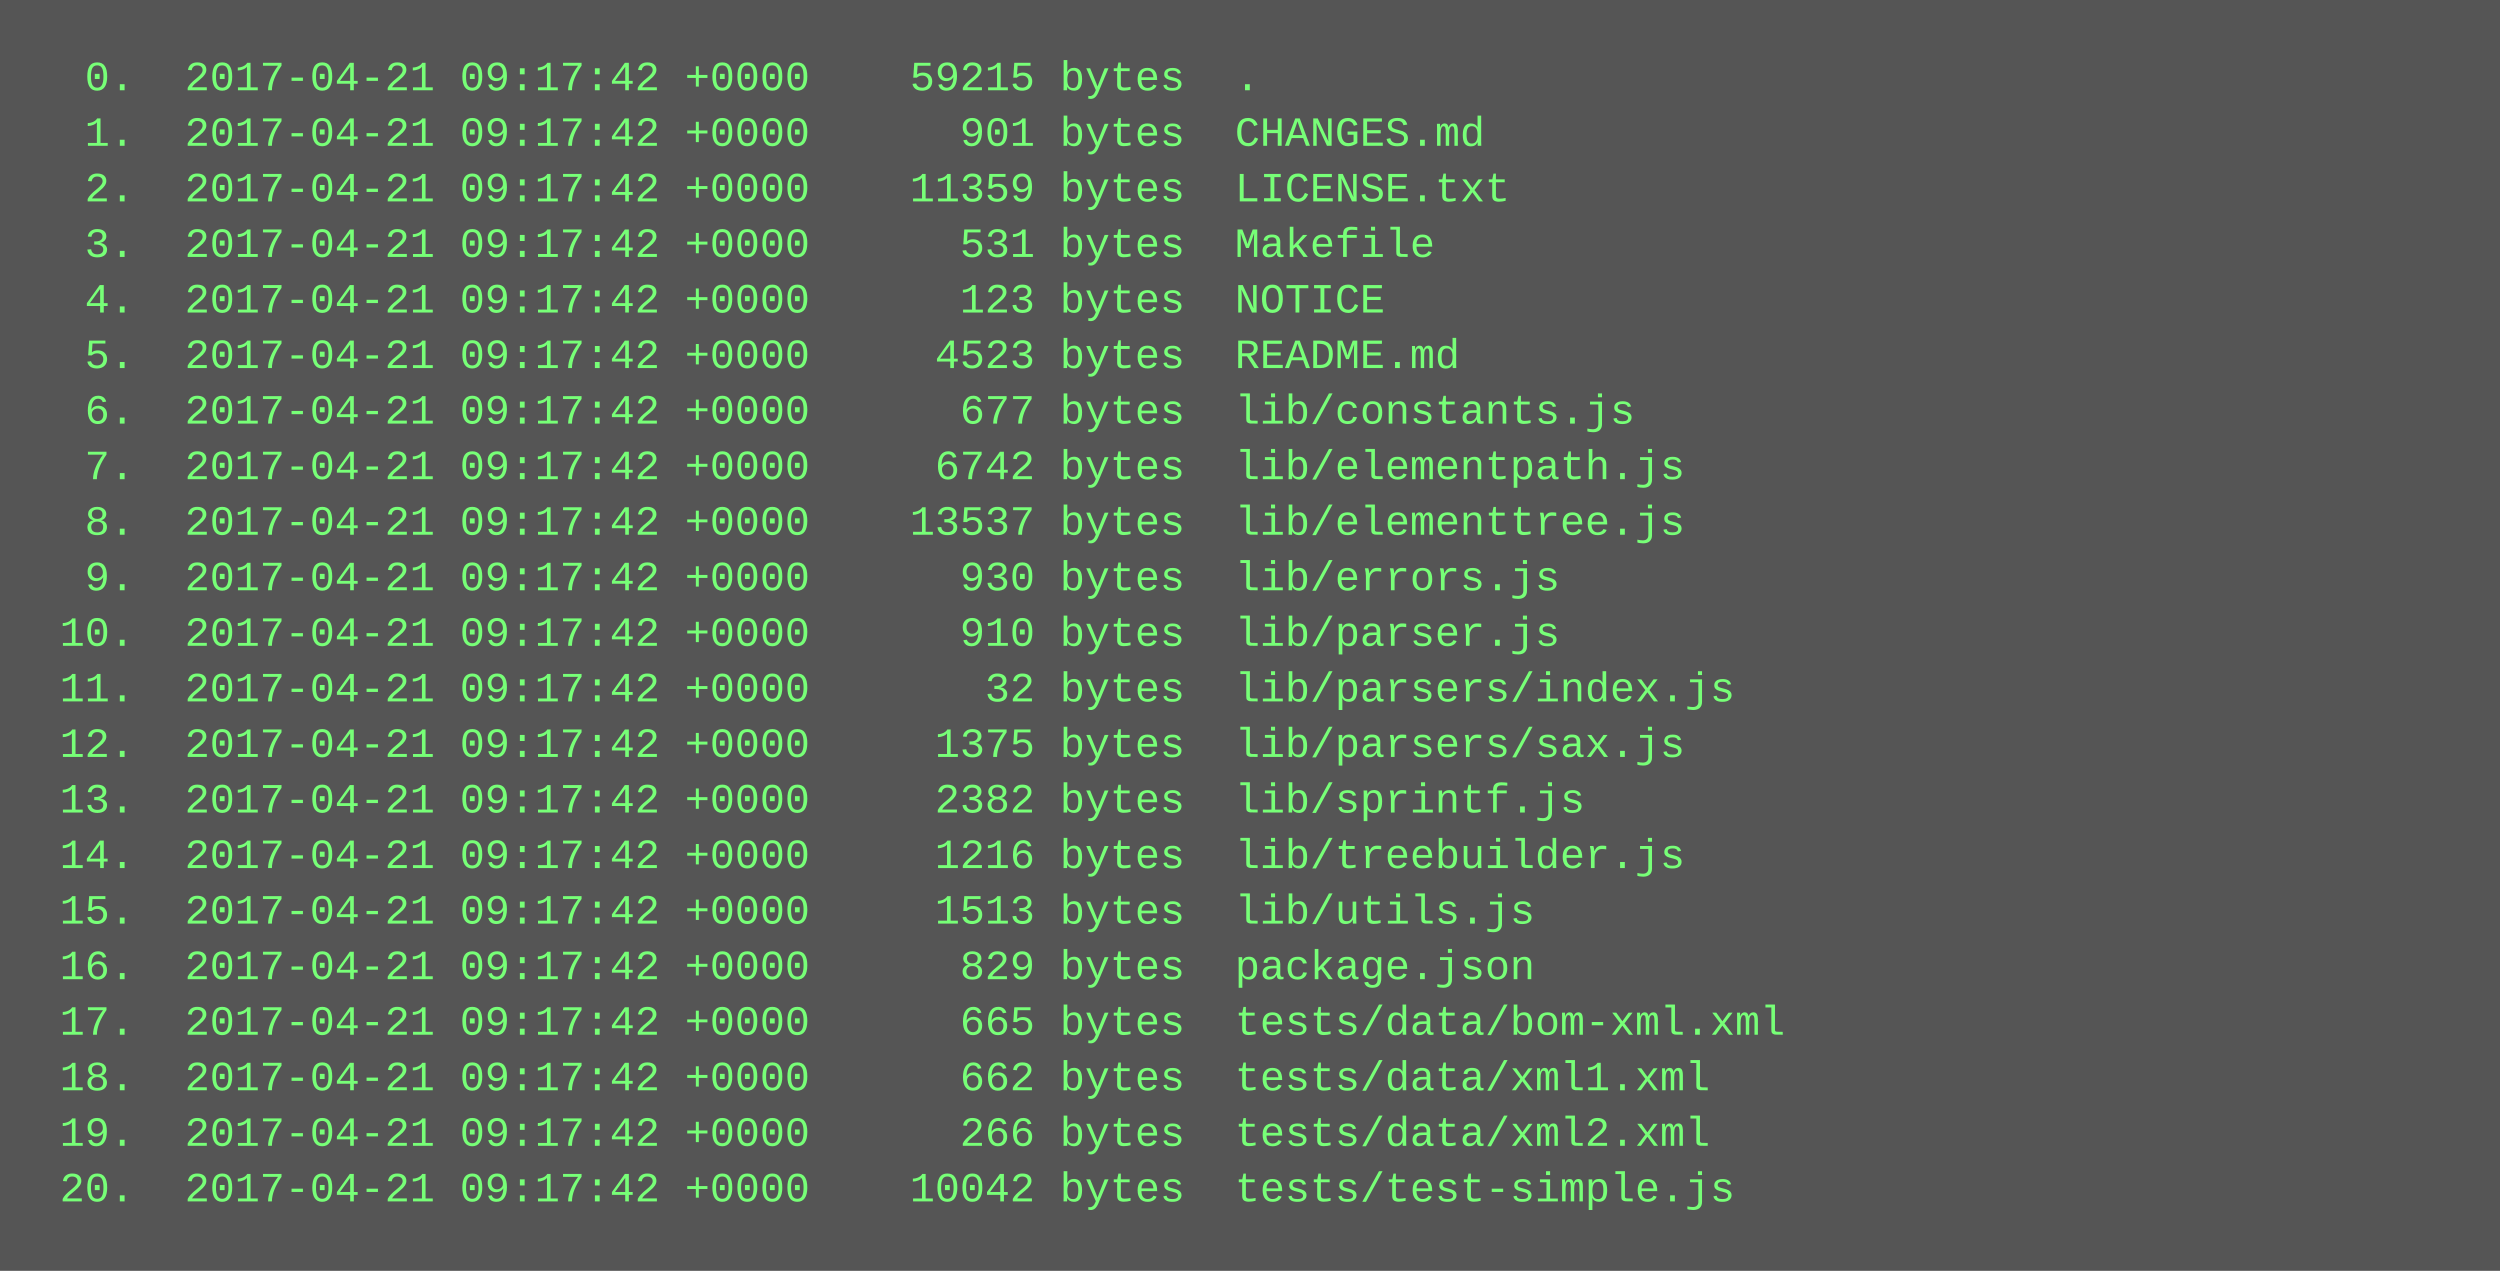
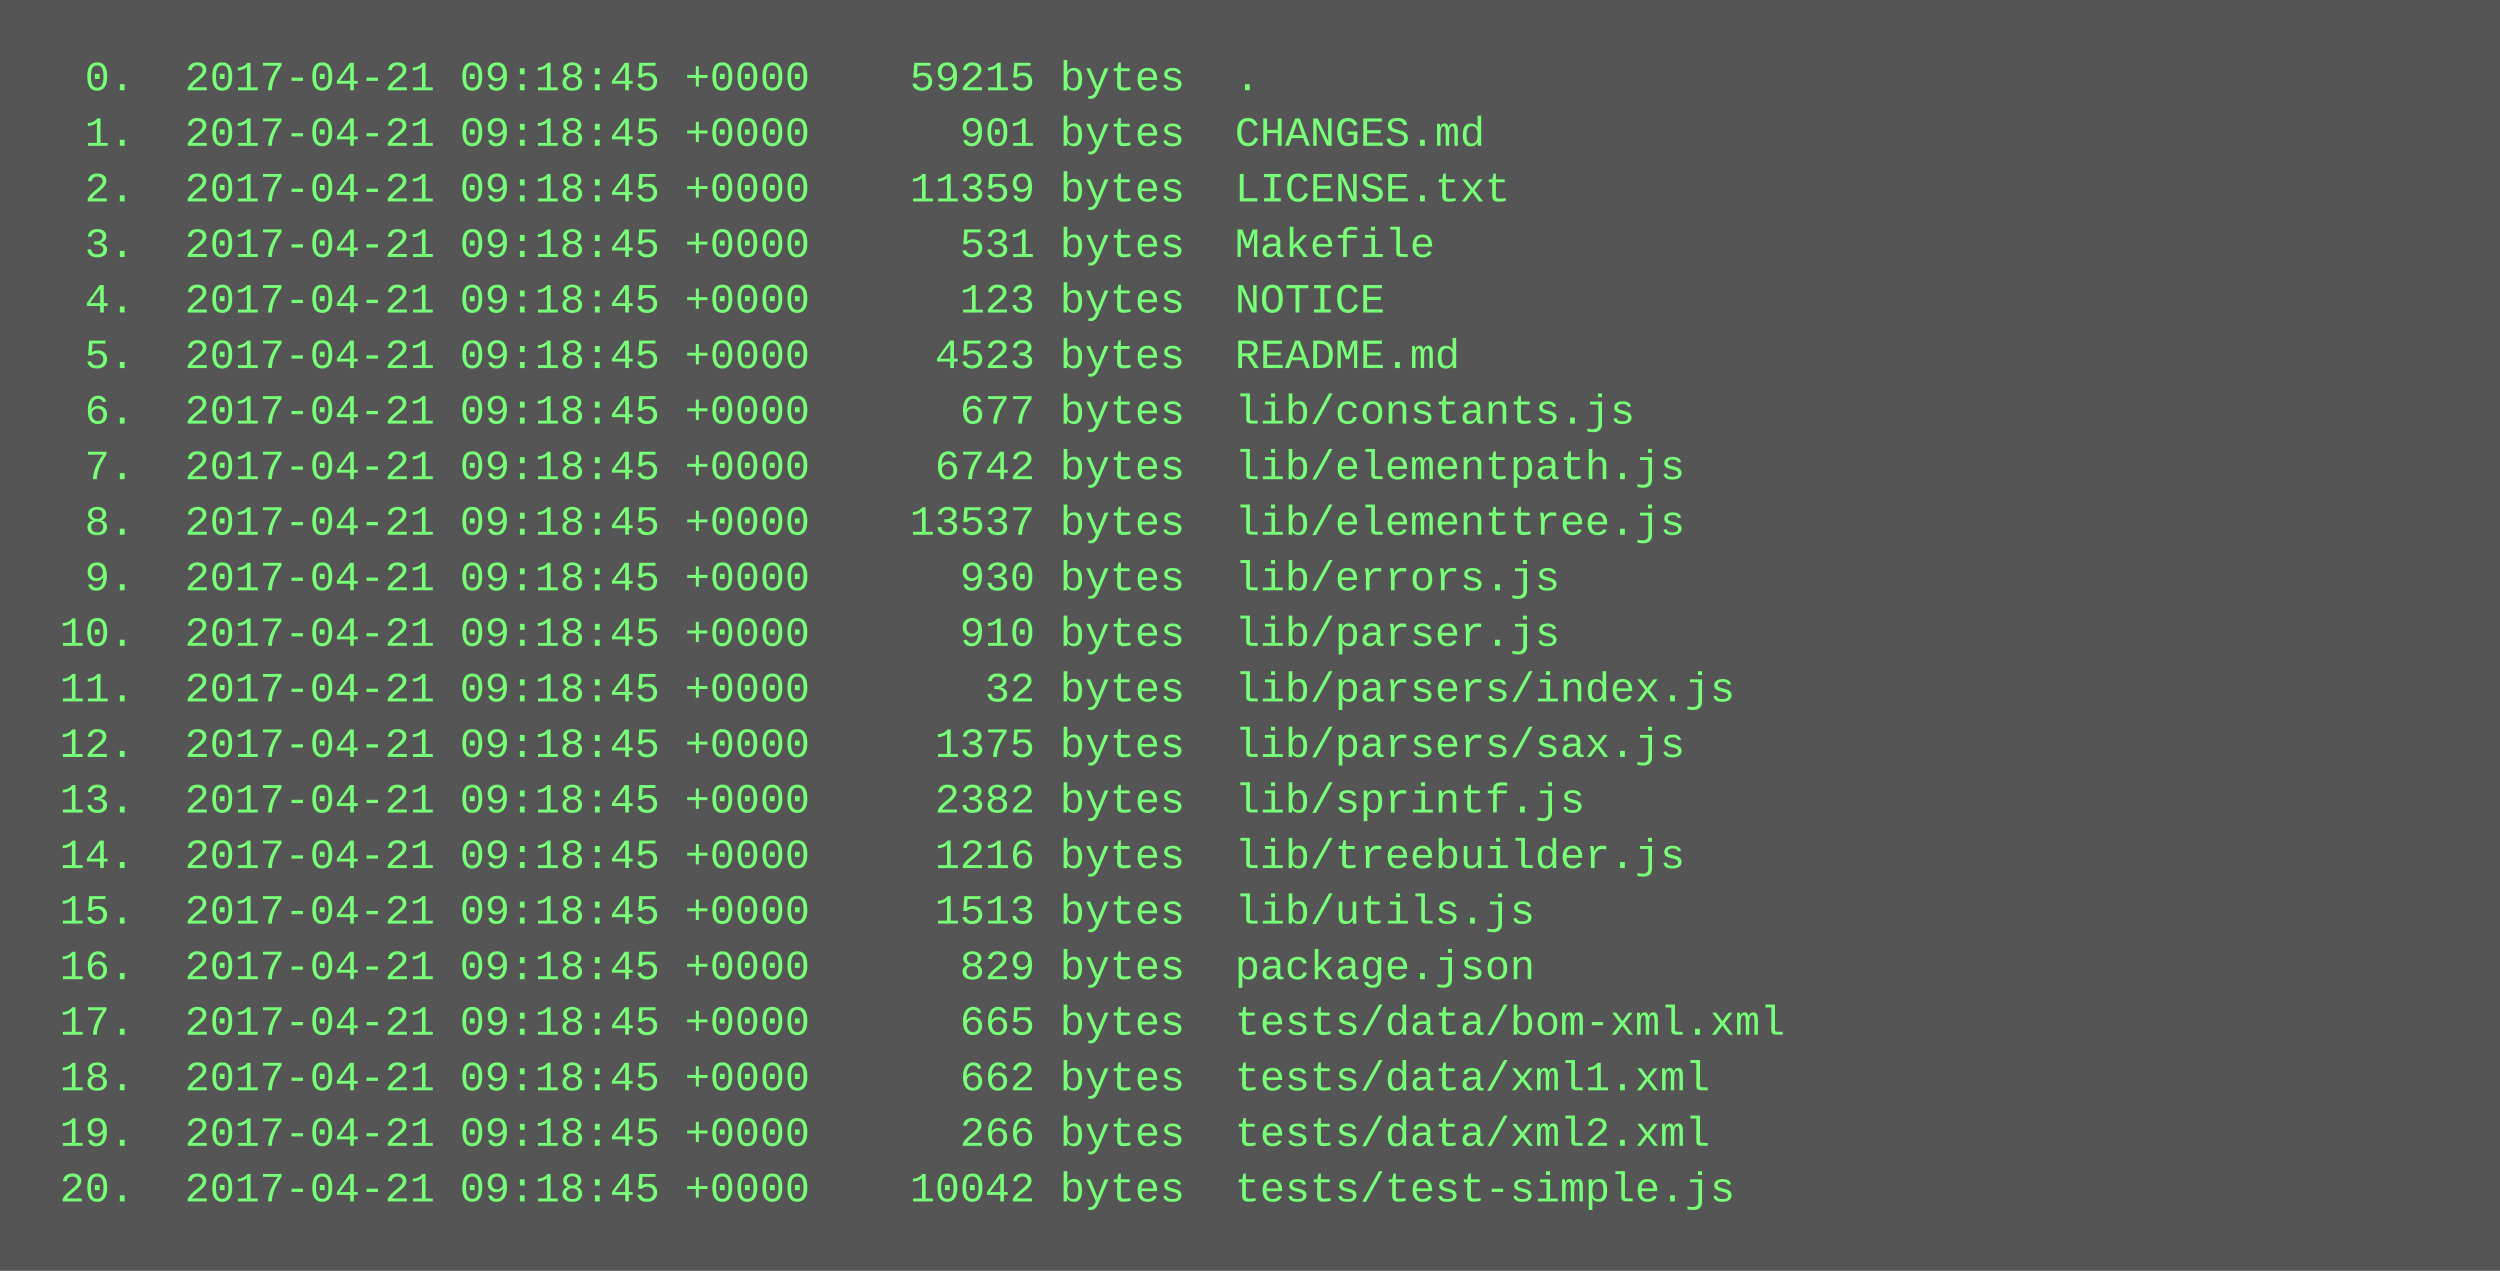
<svg xmlns="http://www.w3.org/2000/svg" height="366" width="720">
  <rect height="366" fill="#555" width="720" />
  <text fill="#7f7" font-family="Courier New" font-size="12" xml:space="preserve">
-     <tspan x="10" y="26">  0.  2017-04-21 09:17:42 +0000    59215 bytes  .</tspan>
-     <tspan x="10" y="42">  1.  2017-04-21 09:17:42 +0000      901 bytes  CHANGES.md</tspan>
-     <tspan x="10" y="58">  2.  2017-04-21 09:17:42 +0000    11359 bytes  LICENSE.txt</tspan>
-     <tspan x="10" y="74">  3.  2017-04-21 09:17:42 +0000      531 bytes  Makefile</tspan>
-     <tspan x="10" y="90">  4.  2017-04-21 09:17:42 +0000      123 bytes  NOTICE</tspan>
-     <tspan x="10" y="106">  5.  2017-04-21 09:17:42 +0000     4523 bytes  README.md</tspan>
-     <tspan x="10" y="122">  6.  2017-04-21 09:17:42 +0000      677 bytes  lib/constants.js</tspan>
-     <tspan x="10" y="138">  7.  2017-04-21 09:17:42 +0000     6742 bytes  lib/elementpath.js</tspan>
-     <tspan x="10" y="154">  8.  2017-04-21 09:17:42 +0000    13537 bytes  lib/elementtree.js</tspan>
-     <tspan x="10" y="170">  9.  2017-04-21 09:17:42 +0000      930 bytes  lib/errors.js</tspan>
-     <tspan x="10" y="186"> 10.  2017-04-21 09:17:42 +0000      910 bytes  lib/parser.js</tspan>
-     <tspan x="10" y="202"> 11.  2017-04-21 09:17:42 +0000       32 bytes  lib/parsers/index.js</tspan>
-     <tspan x="10" y="218"> 12.  2017-04-21 09:17:42 +0000     1375 bytes  lib/parsers/sax.js</tspan>
-     <tspan x="10" y="234"> 13.  2017-04-21 09:17:42 +0000     2382 bytes  lib/sprintf.js</tspan>
-     <tspan x="10" y="250"> 14.  2017-04-21 09:17:42 +0000     1216 bytes  lib/treebuilder.js</tspan>
-     <tspan x="10" y="266"> 15.  2017-04-21 09:17:42 +0000     1513 bytes  lib/utils.js</tspan>
-     <tspan x="10" y="282"> 16.  2017-04-21 09:17:42 +0000      829 bytes  package.json</tspan>
-     <tspan x="10" y="298"> 17.  2017-04-21 09:17:42 +0000      665 bytes  tests/data/bom-xml.xml</tspan>
-     <tspan x="10" y="314"> 18.  2017-04-21 09:17:42 +0000      662 bytes  tests/data/xml1.xml</tspan>
-     <tspan x="10" y="330"> 19.  2017-04-21 09:17:42 +0000      266 bytes  tests/data/xml2.xml</tspan>
-     <tspan x="10" y="346"> 20.  2017-04-21 09:17:42 +0000    10042 bytes  tests/test-simple.js</tspan>
+     <tspan x="10" y="26">  0.  2017-04-21 09:18:45 +0000    59215 bytes  .</tspan>
+     <tspan x="10" y="42">  1.  2017-04-21 09:18:45 +0000      901 bytes  CHANGES.md</tspan>
+     <tspan x="10" y="58">  2.  2017-04-21 09:18:45 +0000    11359 bytes  LICENSE.txt</tspan>
+     <tspan x="10" y="74">  3.  2017-04-21 09:18:45 +0000      531 bytes  Makefile</tspan>
+     <tspan x="10" y="90">  4.  2017-04-21 09:18:45 +0000      123 bytes  NOTICE</tspan>
+     <tspan x="10" y="106">  5.  2017-04-21 09:18:45 +0000     4523 bytes  README.md</tspan>
+     <tspan x="10" y="122">  6.  2017-04-21 09:18:45 +0000      677 bytes  lib/constants.js</tspan>
+     <tspan x="10" y="138">  7.  2017-04-21 09:18:45 +0000     6742 bytes  lib/elementpath.js</tspan>
+     <tspan x="10" y="154">  8.  2017-04-21 09:18:45 +0000    13537 bytes  lib/elementtree.js</tspan>
+     <tspan x="10" y="170">  9.  2017-04-21 09:18:45 +0000      930 bytes  lib/errors.js</tspan>
+     <tspan x="10" y="186"> 10.  2017-04-21 09:18:45 +0000      910 bytes  lib/parser.js</tspan>
+     <tspan x="10" y="202"> 11.  2017-04-21 09:18:45 +0000       32 bytes  lib/parsers/index.js</tspan>
+     <tspan x="10" y="218"> 12.  2017-04-21 09:18:45 +0000     1375 bytes  lib/parsers/sax.js</tspan>
+     <tspan x="10" y="234"> 13.  2017-04-21 09:18:45 +0000     2382 bytes  lib/sprintf.js</tspan>
+     <tspan x="10" y="250"> 14.  2017-04-21 09:18:45 +0000     1216 bytes  lib/treebuilder.js</tspan>
+     <tspan x="10" y="266"> 15.  2017-04-21 09:18:45 +0000     1513 bytes  lib/utils.js</tspan>
+     <tspan x="10" y="282"> 16.  2017-04-21 09:18:45 +0000      829 bytes  package.json</tspan>
+     <tspan x="10" y="298"> 17.  2017-04-21 09:18:45 +0000      665 bytes  tests/data/bom-xml.xml</tspan>
+     <tspan x="10" y="314"> 18.  2017-04-21 09:18:45 +0000      662 bytes  tests/data/xml1.xml</tspan>
+     <tspan x="10" y="330"> 19.  2017-04-21 09:18:45 +0000      266 bytes  tests/data/xml2.xml</tspan>
+     <tspan x="10" y="346"> 20.  2017-04-21 09:18:45 +0000    10042 bytes  tests/test-simple.js</tspan>
  </text>
</svg>
